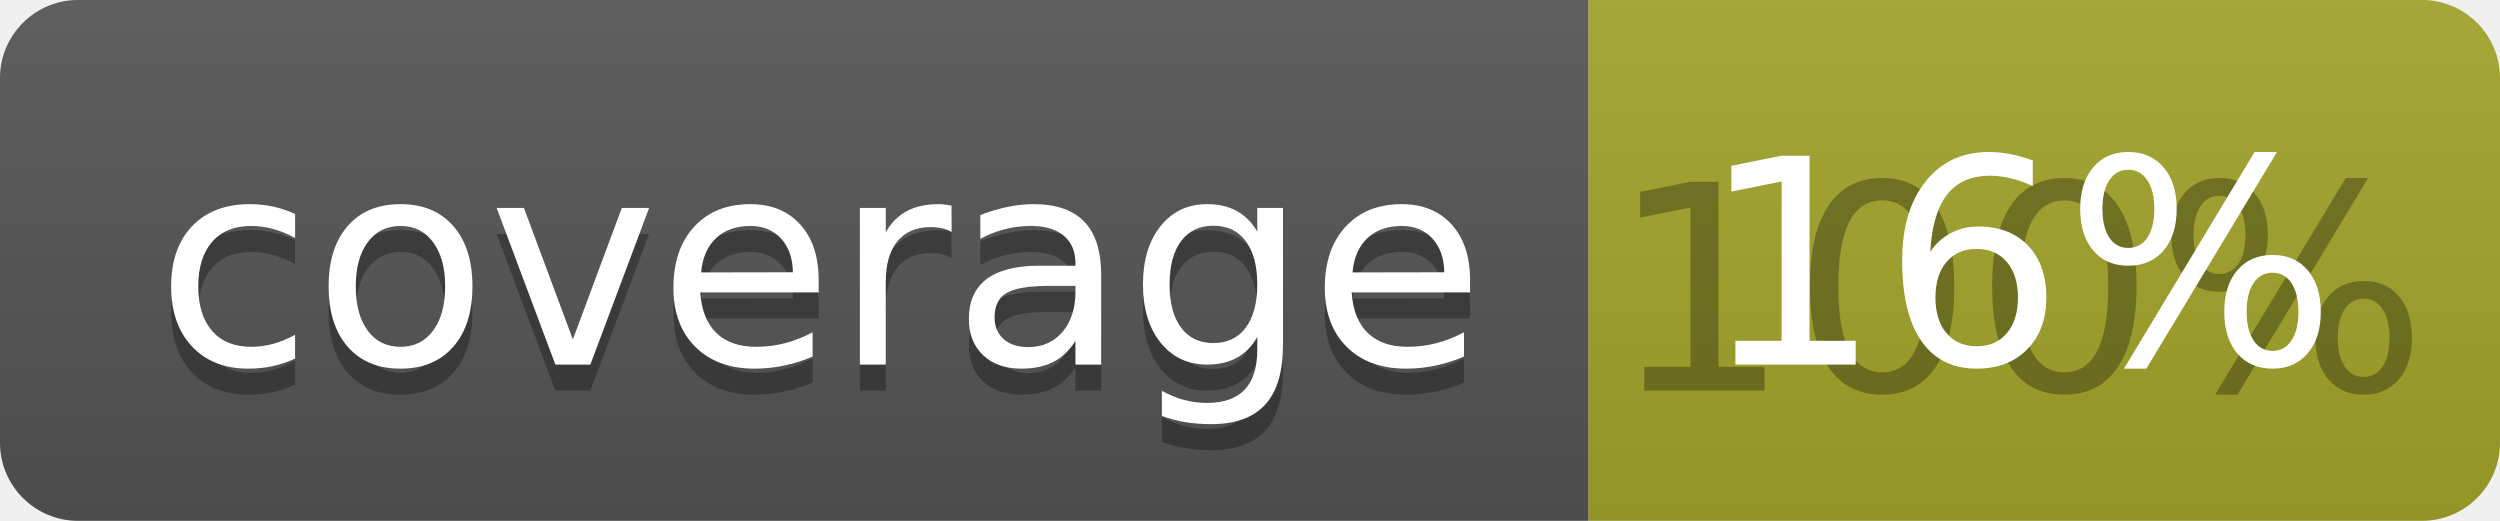
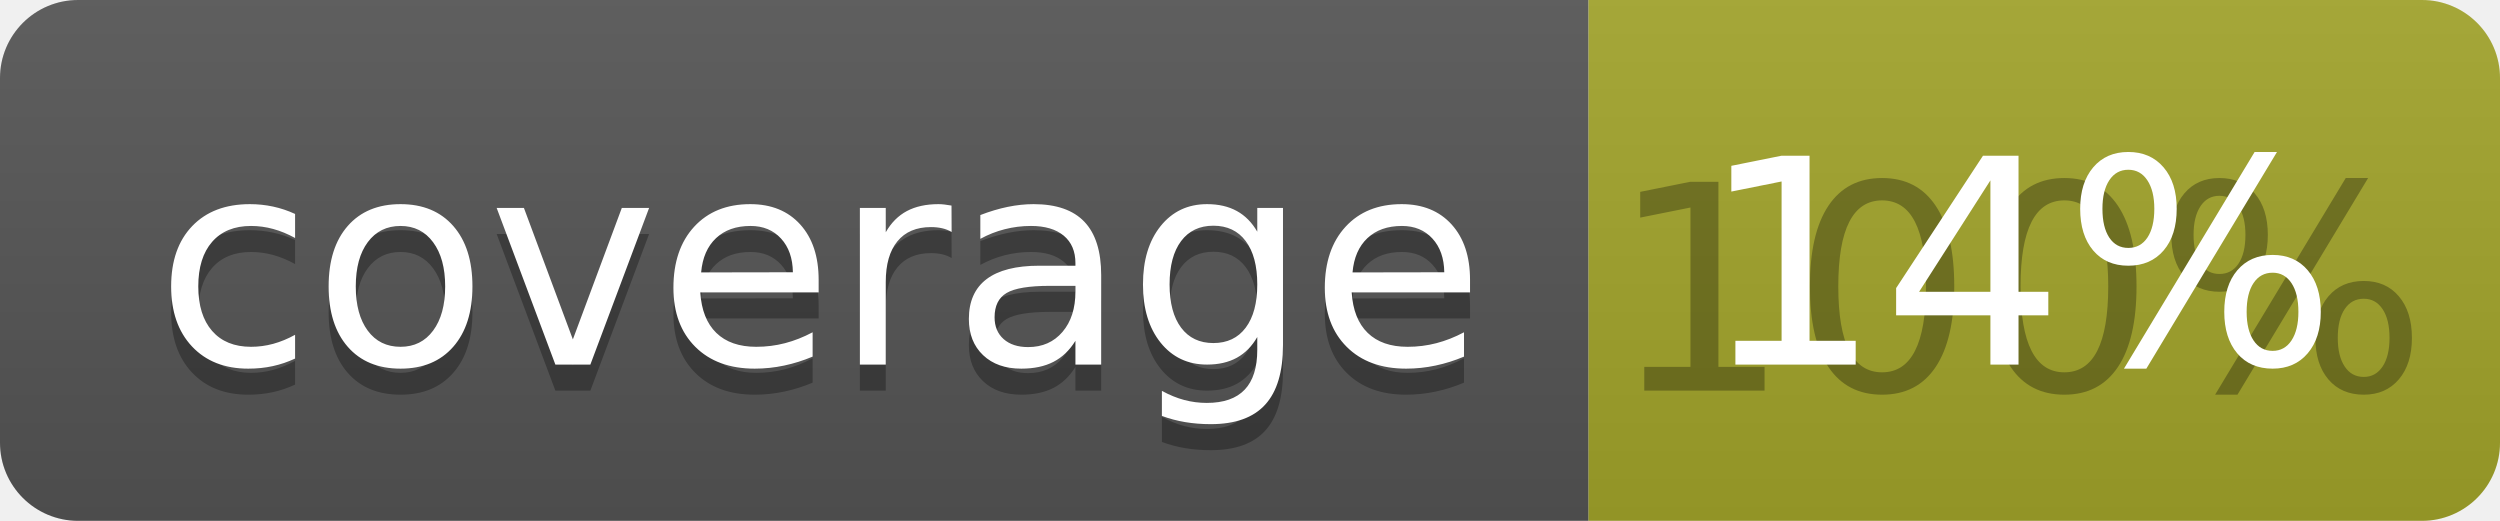
<svg xmlns="http://www.w3.org/2000/svg" width="96" height="20">
  <linearGradient id="b" x2="0" y2="100%">
    <stop offset="0" stop-color="#bbb" stop-opacity=".1" />
    <stop offset="1" stop-opacity=".1" />
  </linearGradient>
  <clipPath id="a">
    <rect width="96" height="20" rx="3" fill="#fff" />
  </clipPath>
  <g clip-path="url(#a)">
    <path fill="#555" d="M0 0h61v20H0z" />
    <path fill="#A3A52A" d="M61 0h35v20H61z" />
    <path fill="url(#b)" d="M0 0h96v20H0z" />
  </g>
  <g fill="#fff" text-anchor="middle" font-family="DejaVu Sans,Verdana,Geneva,sans-serif" font-size="110">
    <text x="315" y="150" fill="#010101" fill-opacity=".3" transform="scale(.1)" textLength="510">coverage</text>
    <text x="315" y="140" transform="scale(.1)" textLength="510">coverage</text>
    <text x="775" y="150" fill="#010101" fill-opacity=".3" transform="scale(.1)" textLength="250">100%</text>
-     <text x="775" y="140" transform="scale(.1)" textLength="250">16%</text>
+     <text x="775" y="140" transform="scale(.1)" textLength="250">14%</text>
  </g>
</svg>
